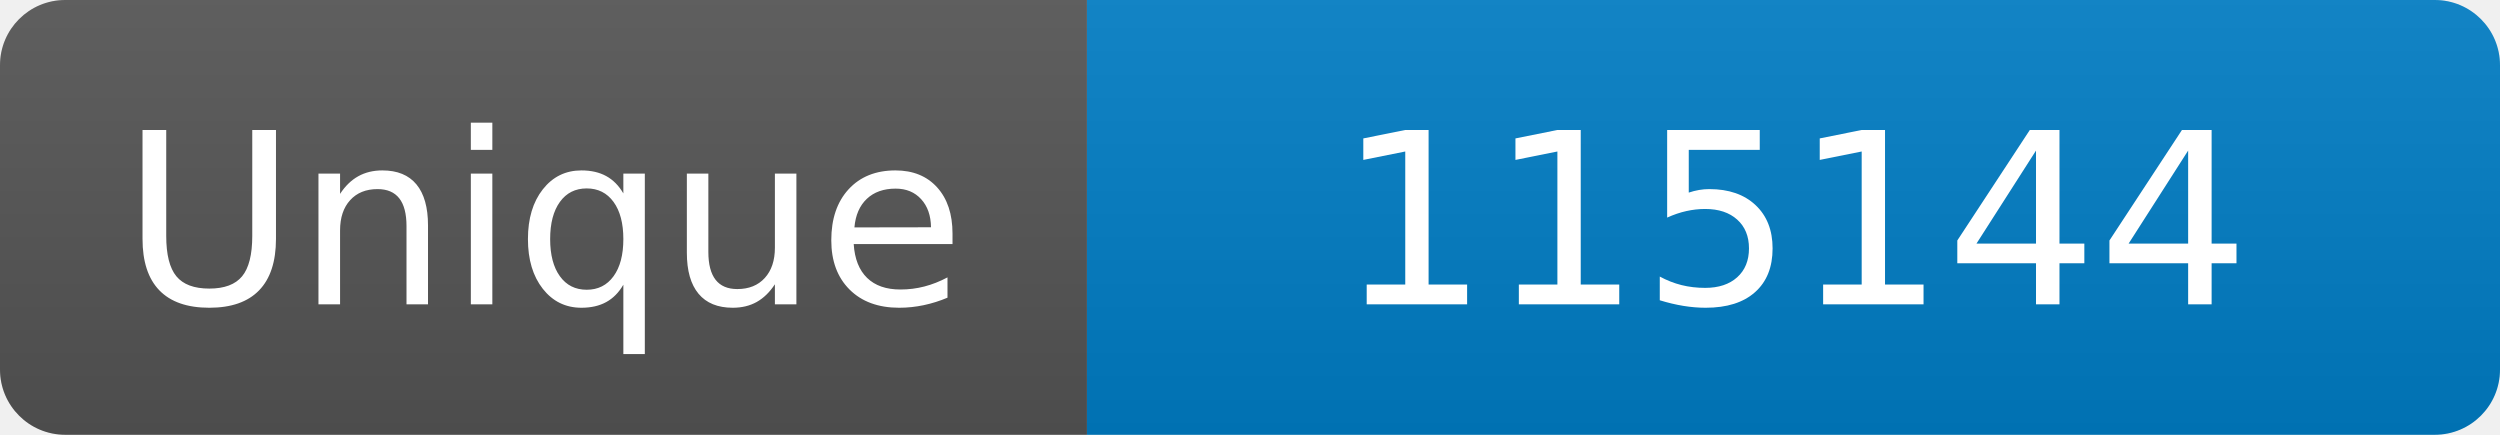
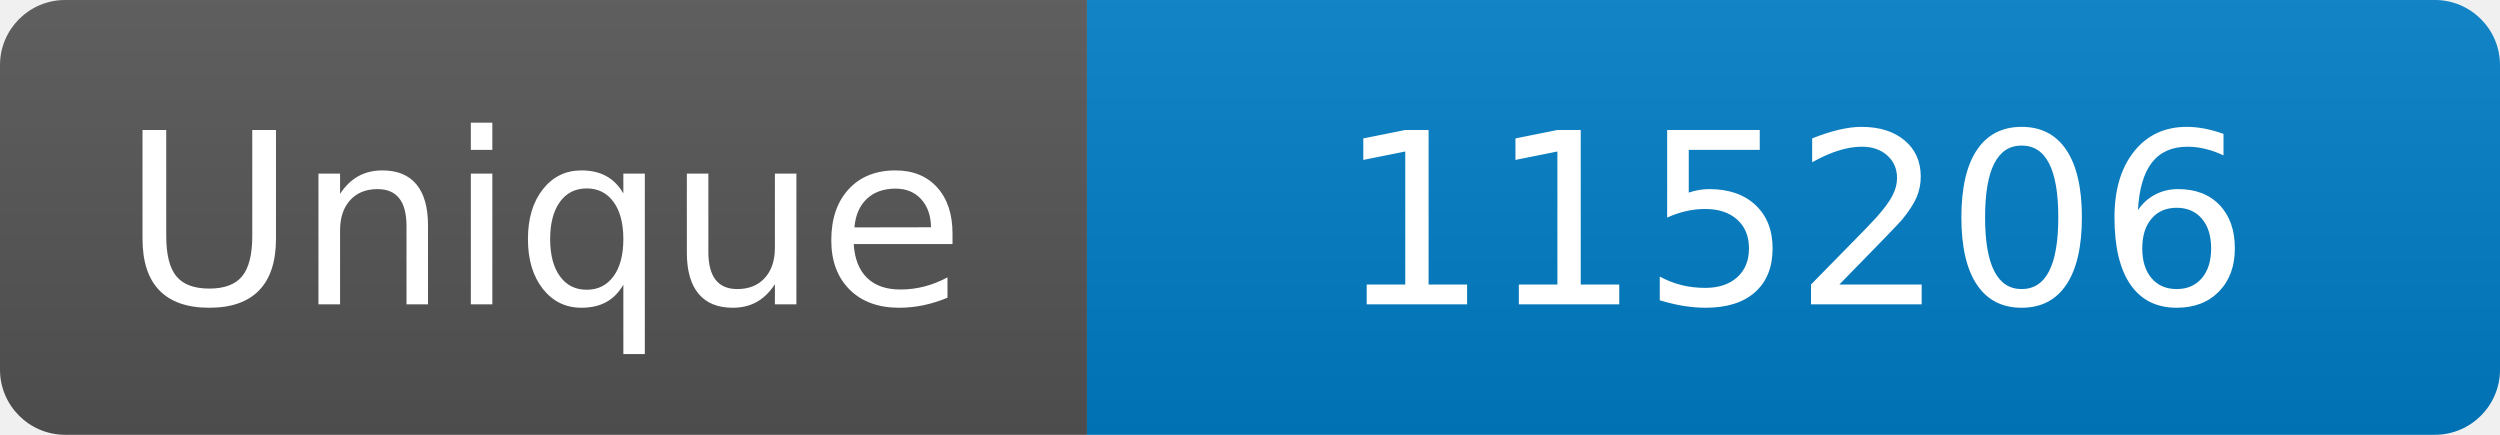
<svg xmlns="http://www.w3.org/2000/svg" width="115" height="20" role="img" aria-label="Maintained?: yes">
  <linearGradient id="s" x2="0" y2="100%">
    <stop offset="0" stop-color="#bbb" stop-opacity=".1" />
    <stop offset="1" stop-opacity=".1" />
  </linearGradient>
  <clipPath id="r">
    <rect width="115" height="20" rx="3" fill="#fff" />
  </clipPath>
  <g clip-path="url(#r)">
    <rect width="50" height="20" fill="#555" />
    <rect x="50" width="160" height="20" fill="#007ec6" />
    <rect width="115" height="20" fill="url(#s)" />
  </g>
  <g fill="#fff" text-anchor="middle" font-family="Verdana,Geneva,DejaVu Sans,sans-serif" font-size="110">
    <text x="250" y="140" transform="scale(.1)" fill="#fff">Unique</text>
-     <text x="825" y="140" transform="scale(.1)" fill="#fff">115144</text>
+     <text x="825" y="140" transform="scale(.1)" fill="#fff">115206</text>
  </g>
</svg>
